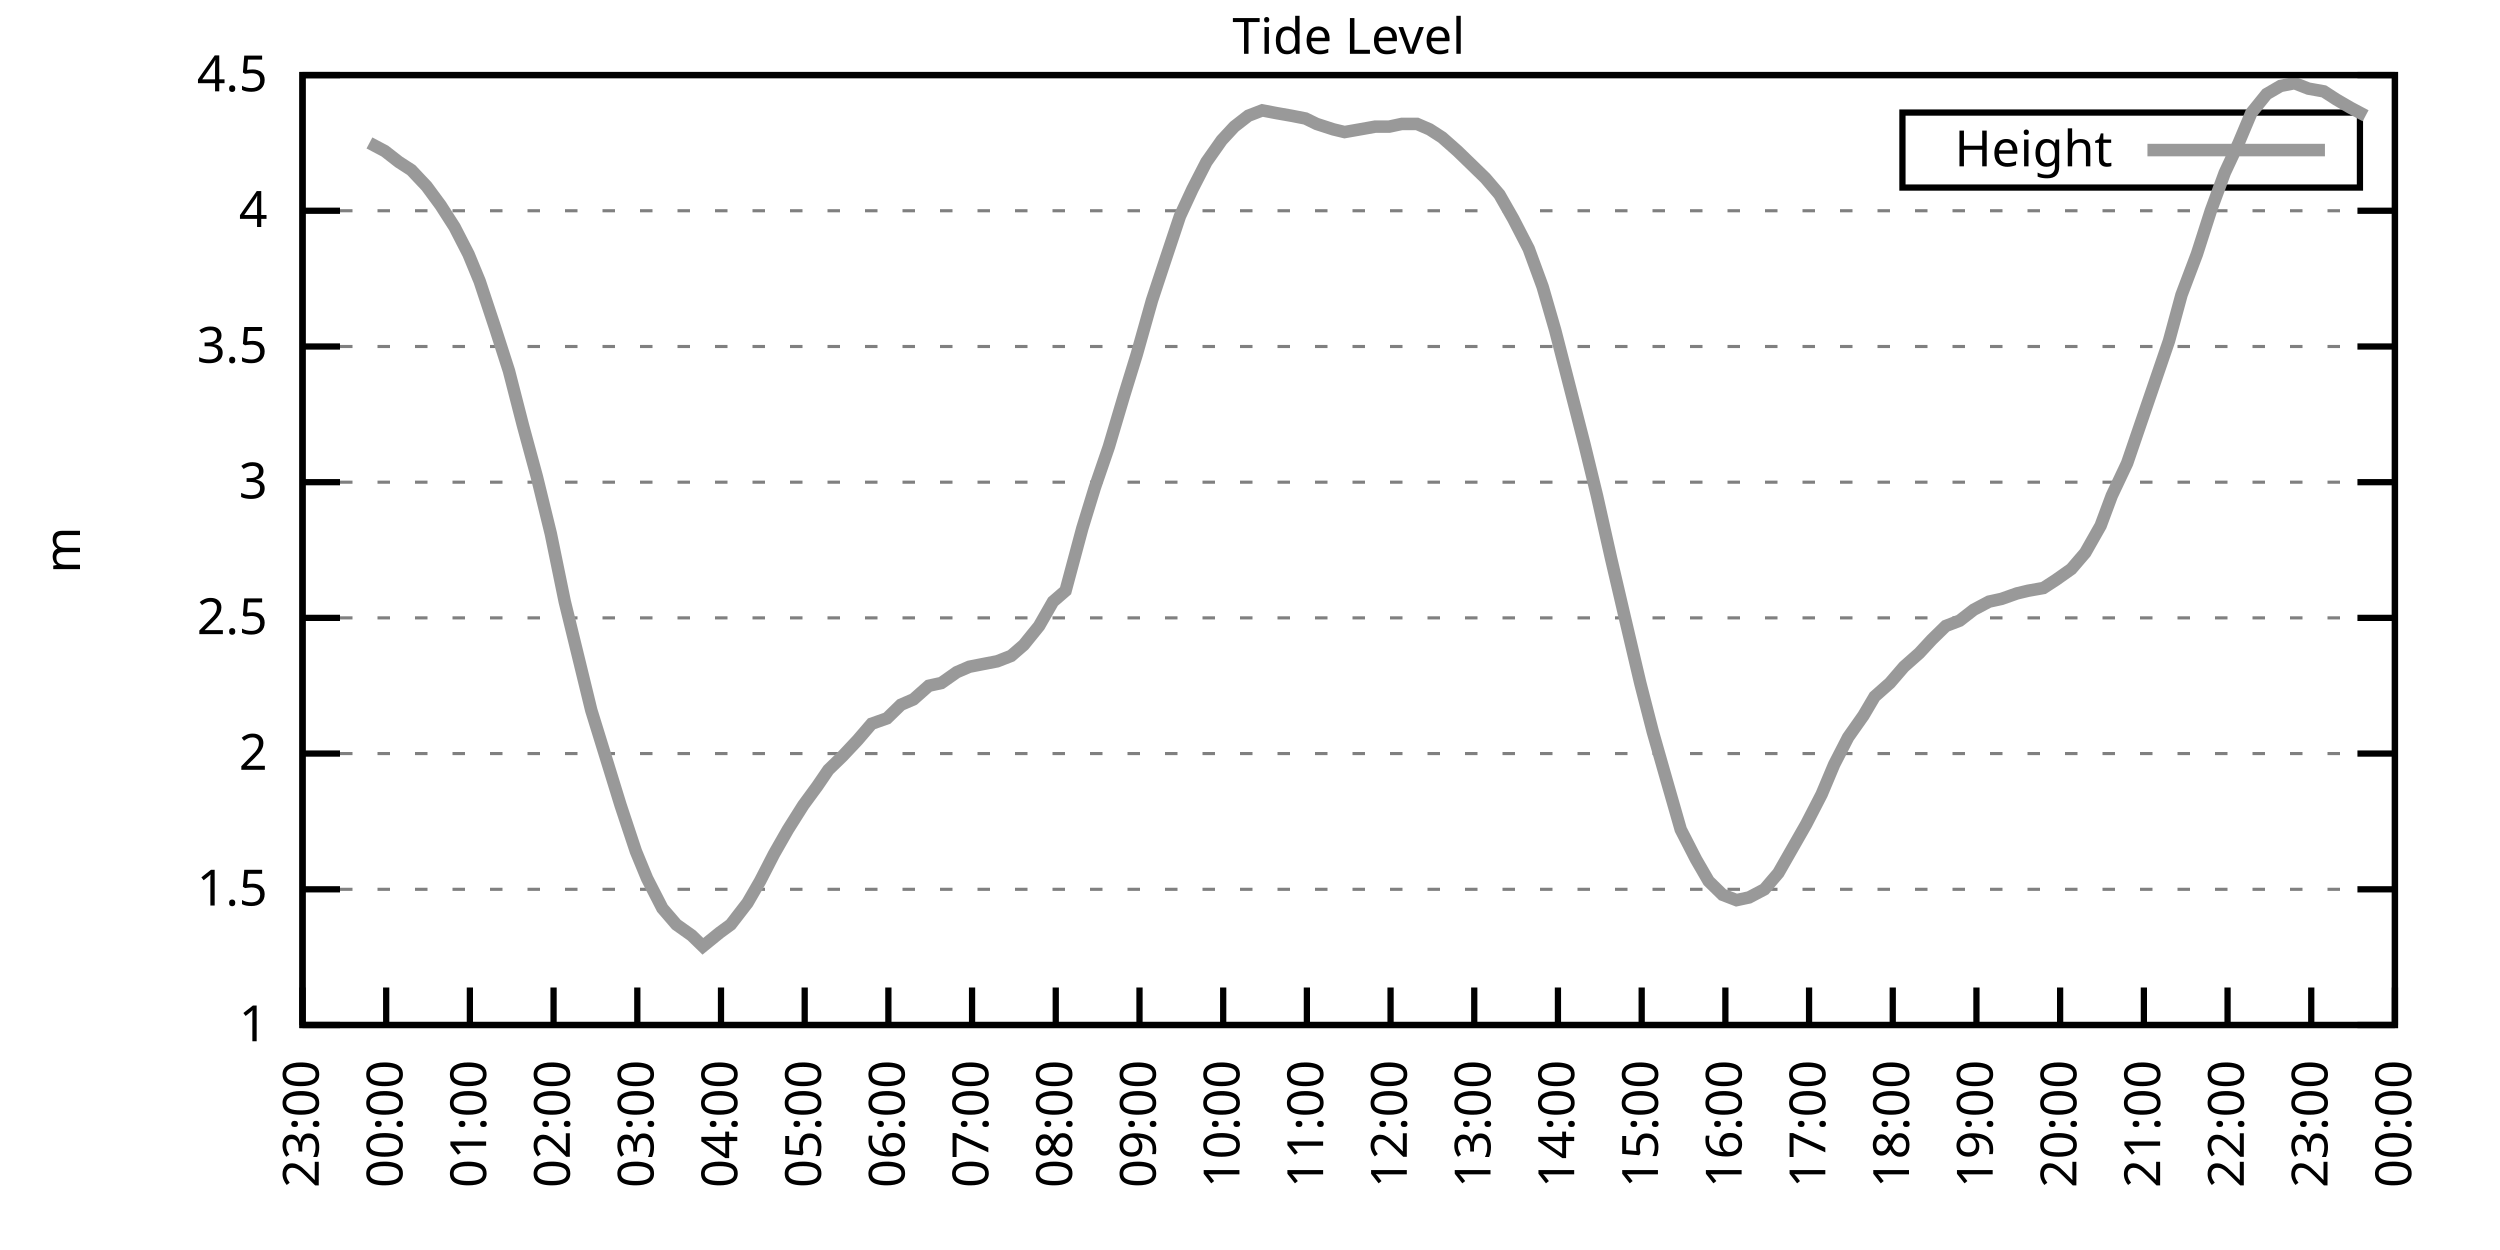
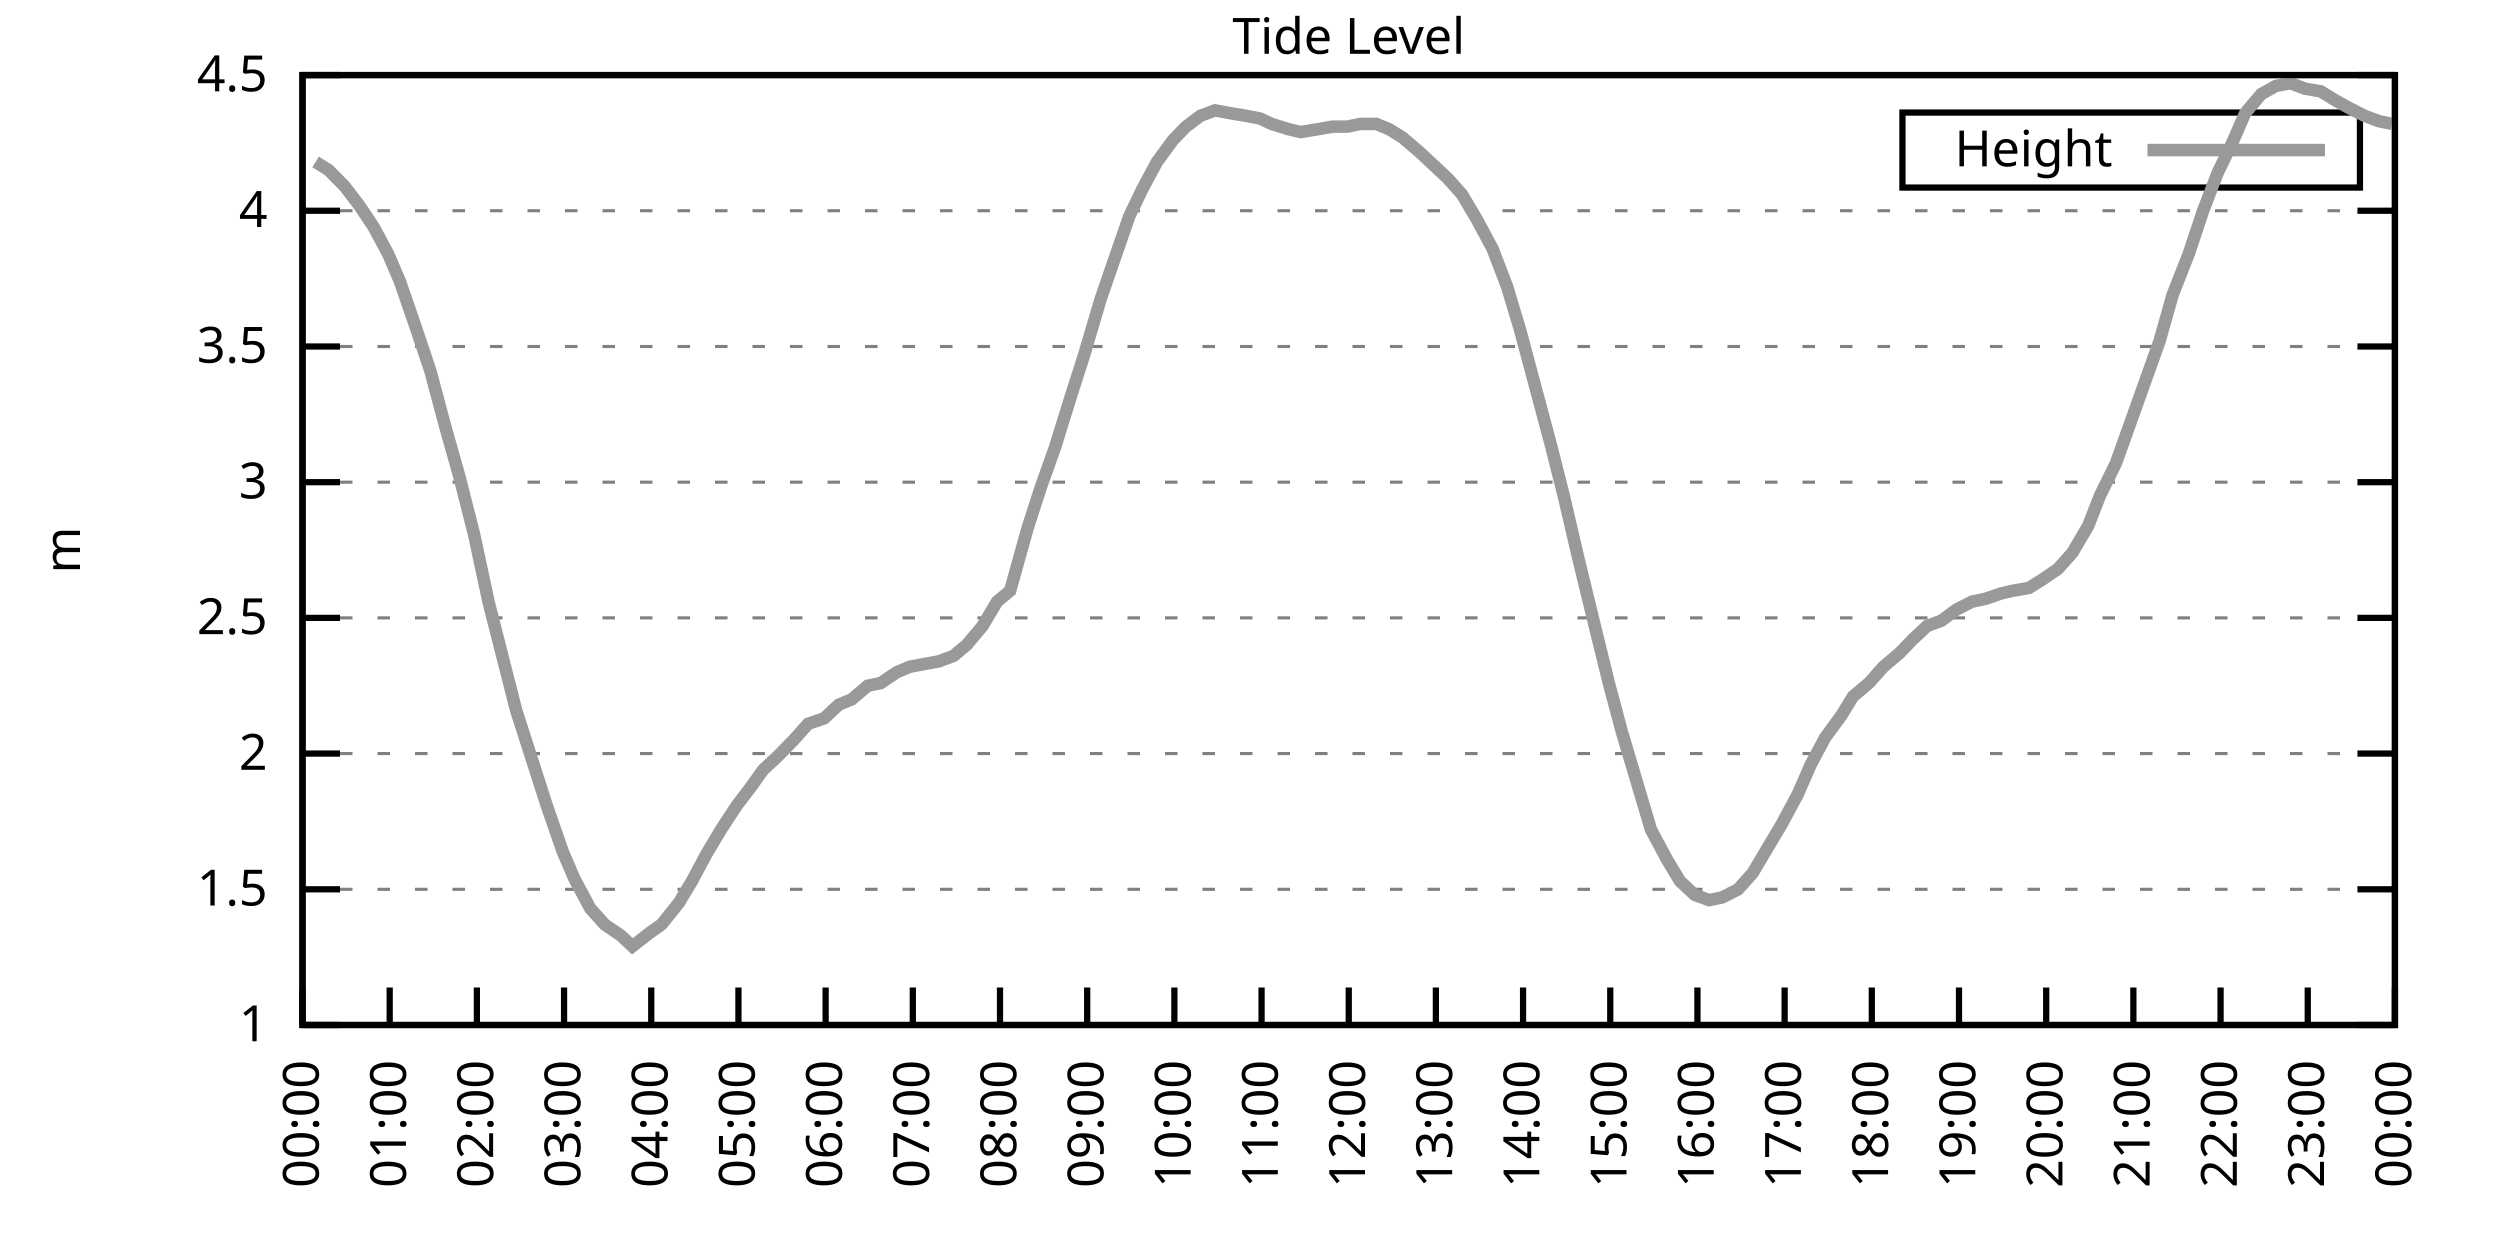
<svg xmlns="http://www.w3.org/2000/svg" xmlns:xlink="http://www.w3.org/1999/xlink" width="400" height="200" viewBox="0 0 400 200">
  <g id="gnuplot_canvas">
    <rect x="0" y="0" width="400" height="200" fill="none" />
    <defs>
      <circle id="gpDot" r="0.5" stroke-width="0.5" stroke="currentColor" />
      <path id="gpPt0" stroke-width="0.333" stroke="currentColor" d="M-1,0 h2 M0,-1 v2" />
      <path id="gpPt1" stroke-width="0.333" stroke="currentColor" d="M-1,-1 L1,1 M1,-1 L-1,1" />
      <path id="gpPt2" stroke-width="0.333" stroke="currentColor" d="M-1,0 L1,0 M0,-1 L0,1 M-1,-1 L1,1 M-1,1 L1,-1" />
      <rect id="gpPt3" stroke-width="0.333" stroke="currentColor" x="-1" y="-1" width="2" height="2" />
      <rect id="gpPt4" stroke-width="0.333" stroke="currentColor" fill="currentColor" x="-1" y="-1" width="2" height="2" />
      <circle id="gpPt5" stroke-width="0.333" stroke="currentColor" cx="0" cy="0" r="1" />
      <use xlink:href="#gpPt5" id="gpPt6" fill="currentColor" stroke="none" />
      <path id="gpPt7" stroke-width="0.333" stroke="currentColor" d="M0,-1.33 L-1.33,0.67 L1.33,0.67 z" />
      <use xlink:href="#gpPt7" id="gpPt8" fill="currentColor" stroke="none" />
      <use xlink:href="#gpPt7" id="gpPt9" stroke="currentColor" transform="rotate(180)" />
      <use xlink:href="#gpPt9" id="gpPt10" fill="currentColor" stroke="none" />
      <use xlink:href="#gpPt3" id="gpPt11" stroke="currentColor" transform="rotate(45)" />
      <use xlink:href="#gpPt11" id="gpPt12" fill="currentColor" stroke="none" />
      <path id="gpPt13" stroke-width="0.333" stroke="currentColor" d="M0,1.330 L1.265,0.411 L0.782,-1.067 L-0.782,-1.076 L-1.265,0.411 z" />
      <use xlink:href="#gpPt13" id="gpPt14" fill="currentColor" stroke="none" />
      <filter id="textbox" filterUnits="objectBoundingBox" x="0" y="0" height="1" width="1">
        <feFlood flood-color="white" flood-opacity="1" result="bgnd" />
        <feComposite in="SourceGraphic" in2="bgnd" operator="atop" />
      </filter>
      <filter id="greybox" filterUnits="objectBoundingBox" x="0" y="0" height="1" width="1">
        <feFlood flood-color="lightgrey" flood-opacity="1" result="grey" />
        <feComposite in="SourceGraphic" in2="grey" operator="atop" />
      </filter>
    </defs>
    <g fill="none" color="white" stroke="currentColor" stroke-width="1.00" stroke-linecap="butt" stroke-linejoin="miter">
</g>
    <g fill="none" color="black" stroke="currentColor" stroke-width="1.00" stroke-linecap="butt" stroke-linejoin="miter">
      <g stroke="none" shape-rendering="crispEdges">
        <polygon fill="rgb(255, 255, 255)" points="48.40,164.00 383.18,164.00 383.18,12.02 48.40,12.02 " />
      </g>
    </g>
    <g fill="none" color="black" stroke="currentColor" stroke-width="1.00" stroke-linecap="butt" stroke-linejoin="miter">
</g>
    <g fill="none" color="black" stroke="black" stroke-width="0.50" stroke-linecap="butt" stroke-linejoin="miter">
</g>
    <g fill="none" color="gray" stroke="currentColor" stroke-width="0.50" stroke-linecap="butt" stroke-linejoin="miter">
      <path stroke="gray" stroke-dasharray="2,4" class="gridline" d="M48.40,164.00 L383.19,164.00  " />
    </g>
    <g fill="none" color="gray" stroke="gray" stroke-width="1.00" stroke-linecap="butt" stroke-linejoin="miter">
</g>
    <g fill="none" color="black" stroke="currentColor" stroke-width="1.00" stroke-linecap="butt" stroke-linejoin="miter">
      <path stroke="black" d="M48.40,164.00 L54.40,164.00 M383.19,164.00 L377.19,164.00  " />
      <g transform="translate(42.80,166.60)" stroke="none" fill="black" font-family="Sans" font-size="8.00" text-anchor="end">
        <text>
          <tspan font-family="Sans"> 1</tspan>
        </text>
      </g>
    </g>
    <g fill="none" color="black" stroke="currentColor" stroke-width="1.00" stroke-linecap="butt" stroke-linejoin="miter">
</g>
    <g fill="none" color="black" stroke="black" stroke-width="0.50" stroke-linecap="butt" stroke-linejoin="miter">
</g>
    <g fill="none" color="gray" stroke="currentColor" stroke-width="0.50" stroke-linecap="butt" stroke-linejoin="miter">
      <path stroke="gray" stroke-dasharray="2,4" class="gridline" d="M48.40,142.29 L383.19,142.29  " />
    </g>
    <g fill="none" color="gray" stroke="gray" stroke-width="1.00" stroke-linecap="butt" stroke-linejoin="miter">
</g>
    <g fill="none" color="black" stroke="currentColor" stroke-width="1.00" stroke-linecap="butt" stroke-linejoin="miter">
      <path stroke="black" d="M48.40,142.29 L54.40,142.29 M383.19,142.29 L377.19,142.29  " />
      <g transform="translate(42.80,144.89)" stroke="none" fill="black" font-family="Sans" font-size="8.00" text-anchor="end">
        <text>
          <tspan font-family="Sans"> 1.5</tspan>
        </text>
      </g>
    </g>
    <g fill="none" color="black" stroke="currentColor" stroke-width="1.00" stroke-linecap="butt" stroke-linejoin="miter">
</g>
    <g fill="none" color="black" stroke="black" stroke-width="0.50" stroke-linecap="butt" stroke-linejoin="miter">
</g>
    <g fill="none" color="gray" stroke="currentColor" stroke-width="0.50" stroke-linecap="butt" stroke-linejoin="miter">
      <path stroke="gray" stroke-dasharray="2,4" class="gridline" d="M48.40,120.57 L383.19,120.57  " />
    </g>
    <g fill="none" color="gray" stroke="gray" stroke-width="1.00" stroke-linecap="butt" stroke-linejoin="miter">
</g>
    <g fill="none" color="black" stroke="currentColor" stroke-width="1.00" stroke-linecap="butt" stroke-linejoin="miter">
      <path stroke="black" d="M48.40,120.57 L54.40,120.57 M383.19,120.57 L377.19,120.57  " />
      <g transform="translate(42.80,123.17)" stroke="none" fill="black" font-family="Sans" font-size="8.00" text-anchor="end">
        <text>
          <tspan font-family="Sans"> 2</tspan>
        </text>
      </g>
    </g>
    <g fill="none" color="black" stroke="currentColor" stroke-width="1.00" stroke-linecap="butt" stroke-linejoin="miter">
</g>
    <g fill="none" color="black" stroke="black" stroke-width="0.50" stroke-linecap="butt" stroke-linejoin="miter">
</g>
    <g fill="none" color="gray" stroke="currentColor" stroke-width="0.50" stroke-linecap="butt" stroke-linejoin="miter">
      <path stroke="gray" stroke-dasharray="2,4" class="gridline" d="M48.40,98.86 L383.19,98.86  " />
    </g>
    <g fill="none" color="gray" stroke="gray" stroke-width="1.00" stroke-linecap="butt" stroke-linejoin="miter">
</g>
    <g fill="none" color="black" stroke="currentColor" stroke-width="1.00" stroke-linecap="butt" stroke-linejoin="miter">
      <path stroke="black" d="M48.40,98.86 L54.40,98.86 M383.19,98.86 L377.19,98.86  " />
      <g transform="translate(42.80,101.46)" stroke="none" fill="black" font-family="Sans" font-size="8.00" text-anchor="end">
        <text>
          <tspan font-family="Sans"> 2.5</tspan>
        </text>
      </g>
    </g>
    <g fill="none" color="black" stroke="currentColor" stroke-width="1.00" stroke-linecap="butt" stroke-linejoin="miter">
</g>
    <g fill="none" color="black" stroke="black" stroke-width="0.50" stroke-linecap="butt" stroke-linejoin="miter">
</g>
    <g fill="none" color="gray" stroke="currentColor" stroke-width="0.50" stroke-linecap="butt" stroke-linejoin="miter">
      <path stroke="gray" stroke-dasharray="2,4" class="gridline" d="M48.40,77.15 L383.19,77.15  " />
    </g>
    <g fill="none" color="gray" stroke="gray" stroke-width="1.00" stroke-linecap="butt" stroke-linejoin="miter">
</g>
    <g fill="none" color="black" stroke="currentColor" stroke-width="1.00" stroke-linecap="butt" stroke-linejoin="miter">
      <path stroke="black" d="M48.40,77.15 L54.40,77.15 M383.19,77.15 L377.19,77.15  " />
      <g transform="translate(42.80,79.75)" stroke="none" fill="black" font-family="Sans" font-size="8.00" text-anchor="end">
        <text>
          <tspan font-family="Sans"> 3</tspan>
        </text>
      </g>
    </g>
    <g fill="none" color="black" stroke="currentColor" stroke-width="1.00" stroke-linecap="butt" stroke-linejoin="miter">
</g>
    <g fill="none" color="black" stroke="black" stroke-width="0.50" stroke-linecap="butt" stroke-linejoin="miter">
</g>
    <g fill="none" color="gray" stroke="currentColor" stroke-width="0.50" stroke-linecap="butt" stroke-linejoin="miter">
      <path stroke="gray" stroke-dasharray="2,4" class="gridline" d="M48.40,55.44 L383.19,55.44  " />
    </g>
    <g fill="none" color="gray" stroke="gray" stroke-width="1.00" stroke-linecap="butt" stroke-linejoin="miter">
</g>
    <g fill="none" color="black" stroke="currentColor" stroke-width="1.00" stroke-linecap="butt" stroke-linejoin="miter">
      <path stroke="black" d="M48.40,55.44 L54.40,55.44 M383.19,55.44 L377.19,55.44  " />
      <g transform="translate(42.80,58.04)" stroke="none" fill="black" font-family="Sans" font-size="8.00" text-anchor="end">
        <text>
          <tspan font-family="Sans"> 3.5</tspan>
        </text>
      </g>
    </g>
    <g fill="none" color="black" stroke="currentColor" stroke-width="1.00" stroke-linecap="butt" stroke-linejoin="miter">
</g>
    <g fill="none" color="black" stroke="black" stroke-width="0.50" stroke-linecap="butt" stroke-linejoin="miter">
</g>
    <g fill="none" color="gray" stroke="currentColor" stroke-width="0.50" stroke-linecap="butt" stroke-linejoin="miter">
      <path stroke="gray" stroke-dasharray="2,4" class="gridline" d="M48.40,33.72 L383.19,33.72  " />
    </g>
    <g fill="none" color="gray" stroke="gray" stroke-width="1.00" stroke-linecap="butt" stroke-linejoin="miter">
</g>
    <g fill="none" color="black" stroke="currentColor" stroke-width="1.00" stroke-linecap="butt" stroke-linejoin="miter">
      <path stroke="black" d="M48.40,33.72 L54.40,33.72 M383.19,33.72 L377.19,33.72  " />
      <g transform="translate(42.80,36.32)" stroke="none" fill="black" font-family="Sans" font-size="8.00" text-anchor="end">
        <text>
          <tspan font-family="Sans"> 4</tspan>
        </text>
      </g>
    </g>
    <g fill="none" color="black" stroke="currentColor" stroke-width="1.00" stroke-linecap="butt" stroke-linejoin="miter">
</g>
    <g fill="none" color="black" stroke="black" stroke-width="0.50" stroke-linecap="butt" stroke-linejoin="miter">
</g>
    <g fill="none" color="gray" stroke="currentColor" stroke-width="0.50" stroke-linecap="butt" stroke-linejoin="miter">
      <path stroke="gray" stroke-dasharray="2,4" class="gridline" d="M48.40,12.01 L383.19,12.01  " />
    </g>
    <g fill="none" color="gray" stroke="gray" stroke-width="1.00" stroke-linecap="butt" stroke-linejoin="miter">
</g>
    <g fill="none" color="black" stroke="currentColor" stroke-width="1.00" stroke-linecap="butt" stroke-linejoin="miter">
      <path stroke="black" d="M48.40,12.01 L54.40,12.01 M383.19,12.01 L377.19,12.01  " />
      <g transform="translate(42.80,14.61)" stroke="none" fill="black" font-family="Sans" font-size="8.00" text-anchor="end">
        <text>
          <tspan font-family="Sans"> 4.5</tspan>
        </text>
      </g>
    </g>
    <g fill="none" color="black" stroke="currentColor" stroke-width="1.00" stroke-linecap="butt" stroke-linejoin="miter">
      <path stroke="black" d="M48.40,164.00 L48.40,158.00  " />
      <g transform="translate(51.00,169.60) rotate(270.00)" stroke="none" fill="black" font-family="Sans" font-size="8.00" text-anchor="end">
        <text>
-           <tspan font-family="Sans">23:00</tspan>
-         </text>
-       </g>
-     </g>
-     <g fill="none" color="black" stroke="currentColor" stroke-width="1.00" stroke-linecap="butt" stroke-linejoin="miter">
-       <path stroke="black" d="M61.79,164.00 L61.79,158.00  " />
-       <g transform="translate(64.39,169.60) rotate(270.00)" stroke="none" fill="black" font-family="Sans" font-size="8.00" text-anchor="end">
-         <text>
          <tspan font-family="Sans">00:00</tspan>
        </text>
      </g>
    </g>
    <g fill="none" color="black" stroke="currentColor" stroke-width="1.00" stroke-linecap="butt" stroke-linejoin="miter">
-       <path stroke="black" d="M75.18,164.00 L75.18,158.00  " />
-       <g transform="translate(77.78,169.60) rotate(270.00)" stroke="none" fill="black" font-family="Sans" font-size="8.00" text-anchor="end">
+       <path stroke="black" d="M62.35,164.00 L62.35,158.00  " />
+       <g transform="translate(64.95,169.60) rotate(270.00)" stroke="none" fill="black" font-family="Sans" font-size="8.00" text-anchor="end">
        <text>
          <tspan font-family="Sans">01:00</tspan>
        </text>
      </g>
    </g>
    <g fill="none" color="black" stroke="currentColor" stroke-width="1.00" stroke-linecap="butt" stroke-linejoin="miter">
-       <path stroke="black" d="M88.57,164.00 L88.57,158.00  " />
-       <g transform="translate(91.17,169.60) rotate(270.00)" stroke="none" fill="black" font-family="Sans" font-size="8.00" text-anchor="end">
+       <path stroke="black" d="M76.30,164.00 L76.30,158.00  " />
+       <g transform="translate(78.90,169.60) rotate(270.00)" stroke="none" fill="black" font-family="Sans" font-size="8.00" text-anchor="end">
        <text>
          <tspan font-family="Sans">02:00</tspan>
        </text>
      </g>
    </g>
    <g fill="none" color="black" stroke="currentColor" stroke-width="1.00" stroke-linecap="butt" stroke-linejoin="miter">
-       <path stroke="black" d="M101.97,164.00 L101.97,158.00  " />
-       <g transform="translate(104.57,169.60) rotate(270.00)" stroke="none" fill="black" font-family="Sans" font-size="8.00" text-anchor="end">
+       <path stroke="black" d="M90.25,164.00 L90.25,158.00  " />
+       <g transform="translate(92.85,169.60) rotate(270.00)" stroke="none" fill="black" font-family="Sans" font-size="8.00" text-anchor="end">
        <text>
          <tspan font-family="Sans">03:00</tspan>
        </text>
      </g>
    </g>
    <g fill="none" color="black" stroke="currentColor" stroke-width="1.00" stroke-linecap="butt" stroke-linejoin="miter">
-       <path stroke="black" d="M115.36,164.00 L115.36,158.00  " />
-       <g transform="translate(117.96,169.60) rotate(270.00)" stroke="none" fill="black" font-family="Sans" font-size="8.00" text-anchor="end">
+       <path stroke="black" d="M104.20,164.00 L104.20,158.00  " />
+       <g transform="translate(106.80,169.60) rotate(270.00)" stroke="none" fill="black" font-family="Sans" font-size="8.00" text-anchor="end">
        <text>
          <tspan font-family="Sans">04:00</tspan>
        </text>
      </g>
    </g>
    <g fill="none" color="black" stroke="currentColor" stroke-width="1.00" stroke-linecap="butt" stroke-linejoin="miter">
-       <path stroke="black" d="M128.75,164.00 L128.75,158.00  " />
-       <g transform="translate(131.35,169.60) rotate(270.00)" stroke="none" fill="black" font-family="Sans" font-size="8.00" text-anchor="end">
+       <path stroke="black" d="M118.15,164.00 L118.15,158.00  " />
+       <g transform="translate(120.75,169.60) rotate(270.00)" stroke="none" fill="black" font-family="Sans" font-size="8.00" text-anchor="end">
        <text>
          <tspan font-family="Sans">05:00</tspan>
        </text>
      </g>
    </g>
    <g fill="none" color="black" stroke="currentColor" stroke-width="1.00" stroke-linecap="butt" stroke-linejoin="miter">
-       <path stroke="black" d="M142.14,164.00 L142.14,158.00  " />
-       <g transform="translate(144.74,169.60) rotate(270.00)" stroke="none" fill="black" font-family="Sans" font-size="8.00" text-anchor="end">
+       <path stroke="black" d="M132.10,164.00 L132.10,158.00  " />
+       <g transform="translate(134.70,169.60) rotate(270.00)" stroke="none" fill="black" font-family="Sans" font-size="8.00" text-anchor="end">
        <text>
          <tspan font-family="Sans">06:00</tspan>
        </text>
      </g>
    </g>
    <g fill="none" color="black" stroke="currentColor" stroke-width="1.00" stroke-linecap="butt" stroke-linejoin="miter">
-       <path stroke="black" d="M155.53,164.00 L155.53,158.00  " />
-       <g transform="translate(158.13,169.60) rotate(270.00)" stroke="none" fill="black" font-family="Sans" font-size="8.00" text-anchor="end">
+       <path stroke="black" d="M146.05,164.00 L146.05,158.00  " />
+       <g transform="translate(148.65,169.60) rotate(270.00)" stroke="none" fill="black" font-family="Sans" font-size="8.00" text-anchor="end">
        <text>
          <tspan font-family="Sans">07:00</tspan>
        </text>
      </g>
    </g>
    <g fill="none" color="black" stroke="currentColor" stroke-width="1.00" stroke-linecap="butt" stroke-linejoin="miter">
-       <path stroke="black" d="M168.92,164.00 L168.92,158.00  " />
-       <g transform="translate(171.52,169.60) rotate(270.00)" stroke="none" fill="black" font-family="Sans" font-size="8.00" text-anchor="end">
+       <path stroke="black" d="M160.00,164.00 L160.00,158.00  " />
+       <g transform="translate(162.60,169.60) rotate(270.00)" stroke="none" fill="black" font-family="Sans" font-size="8.00" text-anchor="end">
        <text>
          <tspan font-family="Sans">08:00</tspan>
        </text>
      </g>
    </g>
    <g fill="none" color="black" stroke="currentColor" stroke-width="1.00" stroke-linecap="butt" stroke-linejoin="miter">
-       <path stroke="black" d="M182.32,164.00 L182.32,158.00  " />
-       <g transform="translate(184.92,169.60) rotate(270.00)" stroke="none" fill="black" font-family="Sans" font-size="8.00" text-anchor="end">
+       <path stroke="black" d="M173.95,164.00 L173.95,158.00  " />
+       <g transform="translate(176.55,169.60) rotate(270.00)" stroke="none" fill="black" font-family="Sans" font-size="8.00" text-anchor="end">
        <text>
          <tspan font-family="Sans">09:00</tspan>
        </text>
      </g>
    </g>
    <g fill="none" color="black" stroke="currentColor" stroke-width="1.00" stroke-linecap="butt" stroke-linejoin="miter">
-       <path stroke="black" d="M195.71,164.00 L195.71,158.00  " />
-       <g transform="translate(198.31,169.60) rotate(270.00)" stroke="none" fill="black" font-family="Sans" font-size="8.00" text-anchor="end">
+       <path stroke="black" d="M187.90,164.00 L187.90,158.00  " />
+       <g transform="translate(190.50,169.60) rotate(270.00)" stroke="none" fill="black" font-family="Sans" font-size="8.00" text-anchor="end">
        <text>
          <tspan font-family="Sans">10:00</tspan>
        </text>
      </g>
    </g>
    <g fill="none" color="black" stroke="currentColor" stroke-width="1.00" stroke-linecap="butt" stroke-linejoin="miter">
-       <path stroke="black" d="M209.10,164.00 L209.10,158.00  " />
-       <g transform="translate(211.70,169.60) rotate(270.00)" stroke="none" fill="black" font-family="Sans" font-size="8.00" text-anchor="end">
+       <path stroke="black" d="M201.85,164.00 L201.85,158.00  " />
+       <g transform="translate(204.45,169.60) rotate(270.00)" stroke="none" fill="black" font-family="Sans" font-size="8.00" text-anchor="end">
        <text>
          <tspan font-family="Sans">11:00</tspan>
        </text>
      </g>
    </g>
    <g fill="none" color="black" stroke="currentColor" stroke-width="1.00" stroke-linecap="butt" stroke-linejoin="miter">
-       <path stroke="black" d="M222.49,164.00 L222.49,158.00  " />
-       <g transform="translate(225.09,169.60) rotate(270.00)" stroke="none" fill="black" font-family="Sans" font-size="8.00" text-anchor="end">
+       <path stroke="black" d="M215.80,164.00 L215.80,158.00  " />
+       <g transform="translate(218.40,169.60) rotate(270.00)" stroke="none" fill="black" font-family="Sans" font-size="8.00" text-anchor="end">
        <text>
          <tspan font-family="Sans">12:00</tspan>
        </text>
      </g>
    </g>
    <g fill="none" color="black" stroke="currentColor" stroke-width="1.00" stroke-linecap="butt" stroke-linejoin="miter">
-       <path stroke="black" d="M235.88,164.00 L235.88,158.00  " />
-       <g transform="translate(238.48,169.60) rotate(270.00)" stroke="none" fill="black" font-family="Sans" font-size="8.00" text-anchor="end">
+       <path stroke="black" d="M229.74,164.00 L229.74,158.00  " />
+       <g transform="translate(232.34,169.60) rotate(270.00)" stroke="none" fill="black" font-family="Sans" font-size="8.00" text-anchor="end">
        <text>
          <tspan font-family="Sans">13:00</tspan>
        </text>
      </g>
    </g>
    <g fill="none" color="black" stroke="currentColor" stroke-width="1.00" stroke-linecap="butt" stroke-linejoin="miter">
-       <path stroke="black" d="M249.27,164.00 L249.27,158.00  " />
-       <g transform="translate(251.87,169.60) rotate(270.00)" stroke="none" fill="black" font-family="Sans" font-size="8.00" text-anchor="end">
+       <path stroke="black" d="M243.69,164.00 L243.69,158.00  " />
+       <g transform="translate(246.29,169.60) rotate(270.00)" stroke="none" fill="black" font-family="Sans" font-size="8.00" text-anchor="end">
        <text>
          <tspan font-family="Sans">14:00</tspan>
        </text>
      </g>
    </g>
    <g fill="none" color="black" stroke="currentColor" stroke-width="1.00" stroke-linecap="butt" stroke-linejoin="miter">
-       <path stroke="black" d="M262.67,164.00 L262.67,158.00  " />
-       <g transform="translate(265.27,169.60) rotate(270.00)" stroke="none" fill="black" font-family="Sans" font-size="8.00" text-anchor="end">
+       <path stroke="black" d="M257.64,164.00 L257.64,158.00  " />
+       <g transform="translate(260.24,169.60) rotate(270.00)" stroke="none" fill="black" font-family="Sans" font-size="8.00" text-anchor="end">
        <text>
          <tspan font-family="Sans">15:00</tspan>
        </text>
      </g>
    </g>
    <g fill="none" color="black" stroke="currentColor" stroke-width="1.00" stroke-linecap="butt" stroke-linejoin="miter">
-       <path stroke="black" d="M276.06,164.00 L276.06,158.00  " />
-       <g transform="translate(278.66,169.60) rotate(270.00)" stroke="none" fill="black" font-family="Sans" font-size="8.00" text-anchor="end">
+       <path stroke="black" d="M271.59,164.00 L271.59,158.00  " />
+       <g transform="translate(274.19,169.60) rotate(270.00)" stroke="none" fill="black" font-family="Sans" font-size="8.00" text-anchor="end">
        <text>
          <tspan font-family="Sans">16:00</tspan>
        </text>
      </g>
    </g>
    <g fill="none" color="black" stroke="currentColor" stroke-width="1.00" stroke-linecap="butt" stroke-linejoin="miter">
-       <path stroke="black" d="M289.45,164.00 L289.45,158.00  " />
-       <g transform="translate(292.05,169.60) rotate(270.00)" stroke="none" fill="black" font-family="Sans" font-size="8.00" text-anchor="end">
+       <path stroke="black" d="M285.54,164.00 L285.54,158.00  " />
+       <g transform="translate(288.14,169.60) rotate(270.00)" stroke="none" fill="black" font-family="Sans" font-size="8.00" text-anchor="end">
        <text>
          <tspan font-family="Sans">17:00</tspan>
        </text>
      </g>
    </g>
    <g fill="none" color="black" stroke="currentColor" stroke-width="1.00" stroke-linecap="butt" stroke-linejoin="miter">
-       <path stroke="black" d="M302.84,164.00 L302.84,158.00  " />
-       <g transform="translate(305.44,169.60) rotate(270.00)" stroke="none" fill="black" font-family="Sans" font-size="8.00" text-anchor="end">
+       <path stroke="black" d="M299.49,164.00 L299.49,158.00  " />
+       <g transform="translate(302.09,169.60) rotate(270.00)" stroke="none" fill="black" font-family="Sans" font-size="8.00" text-anchor="end">
        <text>
          <tspan font-family="Sans">18:00</tspan>
        </text>
      </g>
    </g>
    <g fill="none" color="black" stroke="currentColor" stroke-width="1.00" stroke-linecap="butt" stroke-linejoin="miter">
-       <path stroke="black" d="M316.23,164.00 L316.23,158.00  " />
-       <g transform="translate(318.83,169.60) rotate(270.00)" stroke="none" fill="black" font-family="Sans" font-size="8.00" text-anchor="end">
+       <path stroke="black" d="M313.44,164.00 L313.44,158.00  " />
+       <g transform="translate(316.04,169.60) rotate(270.00)" stroke="none" fill="black" font-family="Sans" font-size="8.00" text-anchor="end">
        <text>
          <tspan font-family="Sans">19:00</tspan>
        </text>
      </g>
    </g>
    <g fill="none" color="black" stroke="currentColor" stroke-width="1.00" stroke-linecap="butt" stroke-linejoin="miter">
-       <path stroke="black" d="M329.62,164.00 L329.62,158.00  " />
-       <g transform="translate(332.22,169.60) rotate(270.00)" stroke="none" fill="black" font-family="Sans" font-size="8.00" text-anchor="end">
+       <path stroke="black" d="M327.39,164.00 L327.39,158.00  " />
+       <g transform="translate(329.99,169.60) rotate(270.00)" stroke="none" fill="black" font-family="Sans" font-size="8.00" text-anchor="end">
        <text>
          <tspan font-family="Sans">20:00</tspan>
        </text>
      </g>
    </g>
    <g fill="none" color="black" stroke="currentColor" stroke-width="1.00" stroke-linecap="butt" stroke-linejoin="miter">
-       <path stroke="black" d="M343.02,164.00 L343.02,158.00  " />
-       <g transform="translate(345.62,169.60) rotate(270.00)" stroke="none" fill="black" font-family="Sans" font-size="8.00" text-anchor="end">
+       <path stroke="black" d="M341.34,164.00 L341.34,158.00  " />
+       <g transform="translate(343.94,169.60) rotate(270.00)" stroke="none" fill="black" font-family="Sans" font-size="8.00" text-anchor="end">
        <text>
          <tspan font-family="Sans">21:00</tspan>
        </text>
      </g>
    </g>
    <g fill="none" color="black" stroke="currentColor" stroke-width="1.00" stroke-linecap="butt" stroke-linejoin="miter">
-       <path stroke="black" d="M356.41,164.00 L356.41,158.00  " />
-       <g transform="translate(359.01,169.60) rotate(270.00)" stroke="none" fill="black" font-family="Sans" font-size="8.00" text-anchor="end">
+       <path stroke="black" d="M355.29,164.00 L355.29,158.00  " />
+       <g transform="translate(357.89,169.60) rotate(270.00)" stroke="none" fill="black" font-family="Sans" font-size="8.00" text-anchor="end">
        <text>
          <tspan font-family="Sans">22:00</tspan>
        </text>
      </g>
    </g>
    <g fill="none" color="black" stroke="currentColor" stroke-width="1.00" stroke-linecap="butt" stroke-linejoin="miter">
-       <path stroke="black" d="M369.80,164.00 L369.80,158.00  " />
-       <g transform="translate(372.40,169.60) rotate(270.00)" stroke="none" fill="black" font-family="Sans" font-size="8.00" text-anchor="end">
+       <path stroke="black" d="M369.24,164.00 L369.24,158.00  " />
+       <g transform="translate(371.84,169.60) rotate(270.00)" stroke="none" fill="black" font-family="Sans" font-size="8.00" text-anchor="end">
        <text>
          <tspan font-family="Sans">23:00</tspan>
        </text>
      </g>
    </g>
    <g fill="none" color="black" stroke="currentColor" stroke-width="1.00" stroke-linecap="butt" stroke-linejoin="miter">
      <path stroke="black" d="M383.19,164.00 L383.19,158.00  " />
      <g transform="translate(385.79,169.60) rotate(270.00)" stroke="none" fill="black" font-family="Sans" font-size="8.00" text-anchor="end">
        <text>
          <tspan font-family="Sans">00:00</tspan>
        </text>
      </g>
    </g>
    <g fill="none" color="black" stroke="currentColor" stroke-width="1.00" stroke-linecap="butt" stroke-linejoin="miter">
</g>
    <g fill="none" color="black" stroke="currentColor" stroke-width="1.00" stroke-linecap="butt" stroke-linejoin="miter">
      <path stroke="black" d="M48.40,12.01 L48.40,164.00 L383.19,164.00 L383.19,12.01 L48.40,12.01 Z  " />
    </g>
    <g fill="none" color="black" stroke="currentColor" stroke-width="1.00" stroke-linecap="butt" stroke-linejoin="miter">
</g>
    <g fill="none" color="black" stroke="currentColor" stroke-width="1.00" stroke-linecap="butt" stroke-linejoin="miter">
      <path stroke="black" d="M304.39,30.01 L304.39,18.01 L377.59,18.01 L377.59,30.01 L304.39,30.01 Z  " />
    </g>
    <g id="Tide_level_plot_1">
      <g fill="none" color="white" stroke="black" stroke-width="2.00" stroke-linecap="butt" stroke-linejoin="miter">
</g>
      <g fill="none" color="black" stroke="currentColor" stroke-width="2.00" stroke-linecap="butt" stroke-linejoin="miter">
        <g transform="translate(337.99,26.61)" stroke="none" fill="black" font-family="Sans" font-size="8.00" text-anchor="end">
          <text>
            <tspan font-family="Sans">Height</tspan>
          </text>
        </g>
      </g>
      <g fill="none" color="black" stroke="currentColor" stroke-width="2.00" stroke-linecap="butt" stroke-linejoin="miter">
-         <path stroke="rgb(153, 153, 153)" d="M343.59,24.01 L371.99,24.01 M59.11,22.87 L61.57,24.17 L63.80,25.91 L65.81,27.21 L68.26,29.81 L70.50,32.85   L72.73,36.33 L74.96,40.67 L76.75,45.01 L79.20,52.40 L81.43,59.34 L83.66,68.03 L85.90,76.28 L88.13,85.40   L90.36,96.26 L92.59,105.38 L94.60,113.63 L97.28,122.31 L99.29,128.83 L101.74,136.21 L103.53,140.55 L105.98,145.33   L108.22,147.93 L110.67,149.67 L112.46,151.41 L115.13,149.24 L116.92,147.93 L119.60,144.46 L121.61,140.98 L123.84,136.64   L126.07,132.73 L128.53,128.83 L130.76,125.79 L132.54,123.18 L134.78,121.01 L137.23,118.40 L139.46,115.80 L141.92,114.93   L144.15,112.76 L146.16,111.89 L148.61,109.72 L150.62,109.28 L153.08,107.55 L155.09,106.68 L157.32,106.24 L159.55,105.81   L161.78,104.94 L163.79,103.20 L166.25,100.16 L168.48,96.26 L170.49,94.52 L173.17,84.53 L175.17,78.02 L177.41,71.50   L179.86,63.25 L181.87,56.74 L184.32,48.05 L186.33,41.97 L188.79,34.59 L190.80,30.25 L193.03,25.91 L195.48,22.43   L197.49,20.26 L199.73,18.52 L201.96,17.66 L204.19,18.09 L206.64,18.52 L208.88,18.96 L210.66,19.83 L213.34,20.70   L215.13,21.13 L217.58,20.70 L220.04,20.26 L222.27,20.26 L224.28,19.83 L226.73,19.83 L228.74,20.70 L230.75,22.00   L233.20,24.17 L235.44,26.34 L237.67,28.51 L239.90,31.12 L242.13,35.03 L244.59,39.80 L246.82,45.88 L248.83,52.83   L250.84,60.65 L253.51,71.07 L255.52,79.32 L257.76,89.31 L259.99,98.86 L262.44,109.28 L264.45,117.10 L266.68,124.92   L268.92,132.73 L271.37,137.51 L273.38,140.98 L275.61,143.16 L277.84,144.02 L279.85,143.59 L282.31,142.29 L284.54,139.68   L286.77,135.77 L289.00,131.86 L291.46,127.09 L293.47,122.31 L295.70,117.97 L298.15,114.49 L299.94,111.45 L302.39,109.28   L304.63,106.68 L307.08,104.51 L309.09,102.34 L311.32,100.16 L313.55,99.30 L315.79,97.56 L318.24,96.26 L320.25,95.82   L322.70,94.95 L324.49,94.52 L326.95,94.08 L328.95,92.78 L331.41,91.04 L333.64,88.44 L336.10,84.10 L337.88,79.32   L340.34,74.11 L342.57,67.59 L347.03,54.57 L349.04,47.18 L351.50,40.67 L353.73,33.72 L355.96,27.64 L358.19,22.87   L360.20,18.09 L362.66,15.05 L364.89,13.75 L367.12,13.31 L369.35,14.18 L371.81,14.62 L373.82,15.92 L376.05,17.22   L378.50,18.52  " />
+         <path stroke="rgb(153, 153, 153)" d="M343.59,24.01 L371.99,24.01 M50.49,25.91 L52.58,27.21 L55.14,29.81 L57.47,32.85 L59.79,36.33 L62.12,40.67   L63.98,45.01 L66.53,52.40 L68.86,59.34 L71.18,68.03 L73.51,76.28 L75.83,85.40 L78.16,96.26 L80.48,105.38   L82.58,113.63 L85.37,122.31 L87.46,128.83 L90.02,136.21 L91.88,140.55 L94.43,145.33 L96.76,147.93 L99.32,149.67   L101.18,151.41 L103.97,149.24 L105.83,147.93 L108.62,144.46 L110.71,140.98 L113.03,136.64 L115.36,132.73 L117.92,128.83   L120.24,125.79 L122.10,123.18 L124.43,121.01 L126.98,118.40 L129.31,115.80 L131.87,114.93 L134.19,112.76 L136.28,111.89   L138.84,109.72 L140.93,109.28 L143.49,107.55 L145.58,106.68 L147.91,106.24 L150.23,105.81 L152.56,104.94 L154.65,103.20   L157.21,100.16 L159.53,96.26 L161.62,94.52 L164.41,84.53 L166.51,78.02 L168.83,71.50 L171.39,63.25 L173.48,56.74   L176.04,48.05 L178.13,41.97 L180.69,34.59 L182.78,30.25 L185.11,25.91 L187.66,22.43 L189.76,20.26 L192.08,18.52   L194.41,17.66 L196.73,18.09 L199.29,18.52 L201.61,18.96 L203.47,19.83 L206.26,20.70 L208.12,21.13 L210.68,20.70   L213.24,20.26 L215.56,20.26 L217.65,19.83 L220.21,19.83 L222.30,20.70 L224.40,22.00 L226.95,24.17 L229.28,26.34   L231.60,28.51 L233.93,31.12 L236.25,35.03 L238.81,39.80 L241.14,45.88 L243.23,52.83 L245.32,60.65 L248.11,71.07   L250.20,79.32 L252.53,89.31 L254.85,98.86 L257.41,109.28 L259.50,117.10 L261.83,124.92 L264.15,132.73 L266.71,137.51   L268.80,140.98 L271.13,143.16 L273.45,144.02 L275.55,143.59 L278.10,142.29 L280.43,139.68 L282.75,135.77 L285.08,131.86   L287.64,127.09 L289.73,122.31 L292.05,117.97 L294.61,114.49 L296.47,111.45 L299.03,109.28 L301.35,106.68 L303.91,104.51   L306.00,102.34 L308.33,100.16 L310.65,99.30 L312.98,97.56 L315.53,96.26 L317.63,95.82 L320.18,94.95 L322.04,94.52   L324.60,94.08 L326.69,92.78 L329.25,91.04 L331.58,88.44 L334.13,84.10 L335.99,79.32 L338.55,74.11 L340.88,67.59   L345.53,54.57 L347.62,47.18 L350.18,40.67 L352.50,33.72 L354.83,27.64 L357.15,22.87 L359.24,18.09 L361.80,15.05   L364.13,13.75 L366.45,13.31 L368.78,14.18 L371.33,14.62 L373.43,15.92 L375.75,17.22 L378.31,18.52 L380.63,19.39   L382.73,19.83  " />
      </g>
    </g>
    <g fill="none" color="black" stroke="currentColor" stroke-width="2.00" stroke-linecap="butt" stroke-linejoin="miter">
</g>
    <g fill="none" color="black" stroke="black" stroke-width="1.00" stroke-linecap="butt" stroke-linejoin="miter">
</g>
    <g fill="none" color="black" stroke="currentColor" stroke-width="1.00" stroke-linecap="butt" stroke-linejoin="miter">
      <path stroke="black" d="M48.40,12.01 L48.40,164.00 L383.19,164.00 L383.19,12.01 L48.40,12.01 Z  " />
      <g transform="translate(12.80,88.01) rotate(270.00)" stroke="none" fill="black" font-family="Sans" font-size="8.00" text-anchor="middle">
        <text>
          <tspan font-family="Sans">m</tspan>
        </text>
      </g>
    </g>
    <g fill="none" color="black" stroke="currentColor" stroke-width="1.00" stroke-linecap="butt" stroke-linejoin="miter">
</g>
    <g fill="none" color="black" stroke="currentColor" stroke-width="1.00" stroke-linecap="butt" stroke-linejoin="miter">
      <g transform="translate(215.79,8.61)" stroke="none" fill="black" font-family="Sans" font-size="8.00" text-anchor="middle">
        <text>
          <tspan font-family="Sans">Tide Level</tspan>
        </text>
      </g>
    </g>
    <g fill="none" color="black" stroke="currentColor" stroke-width="1.00" stroke-linecap="butt" stroke-linejoin="miter">
</g>
  </g>
</svg>
